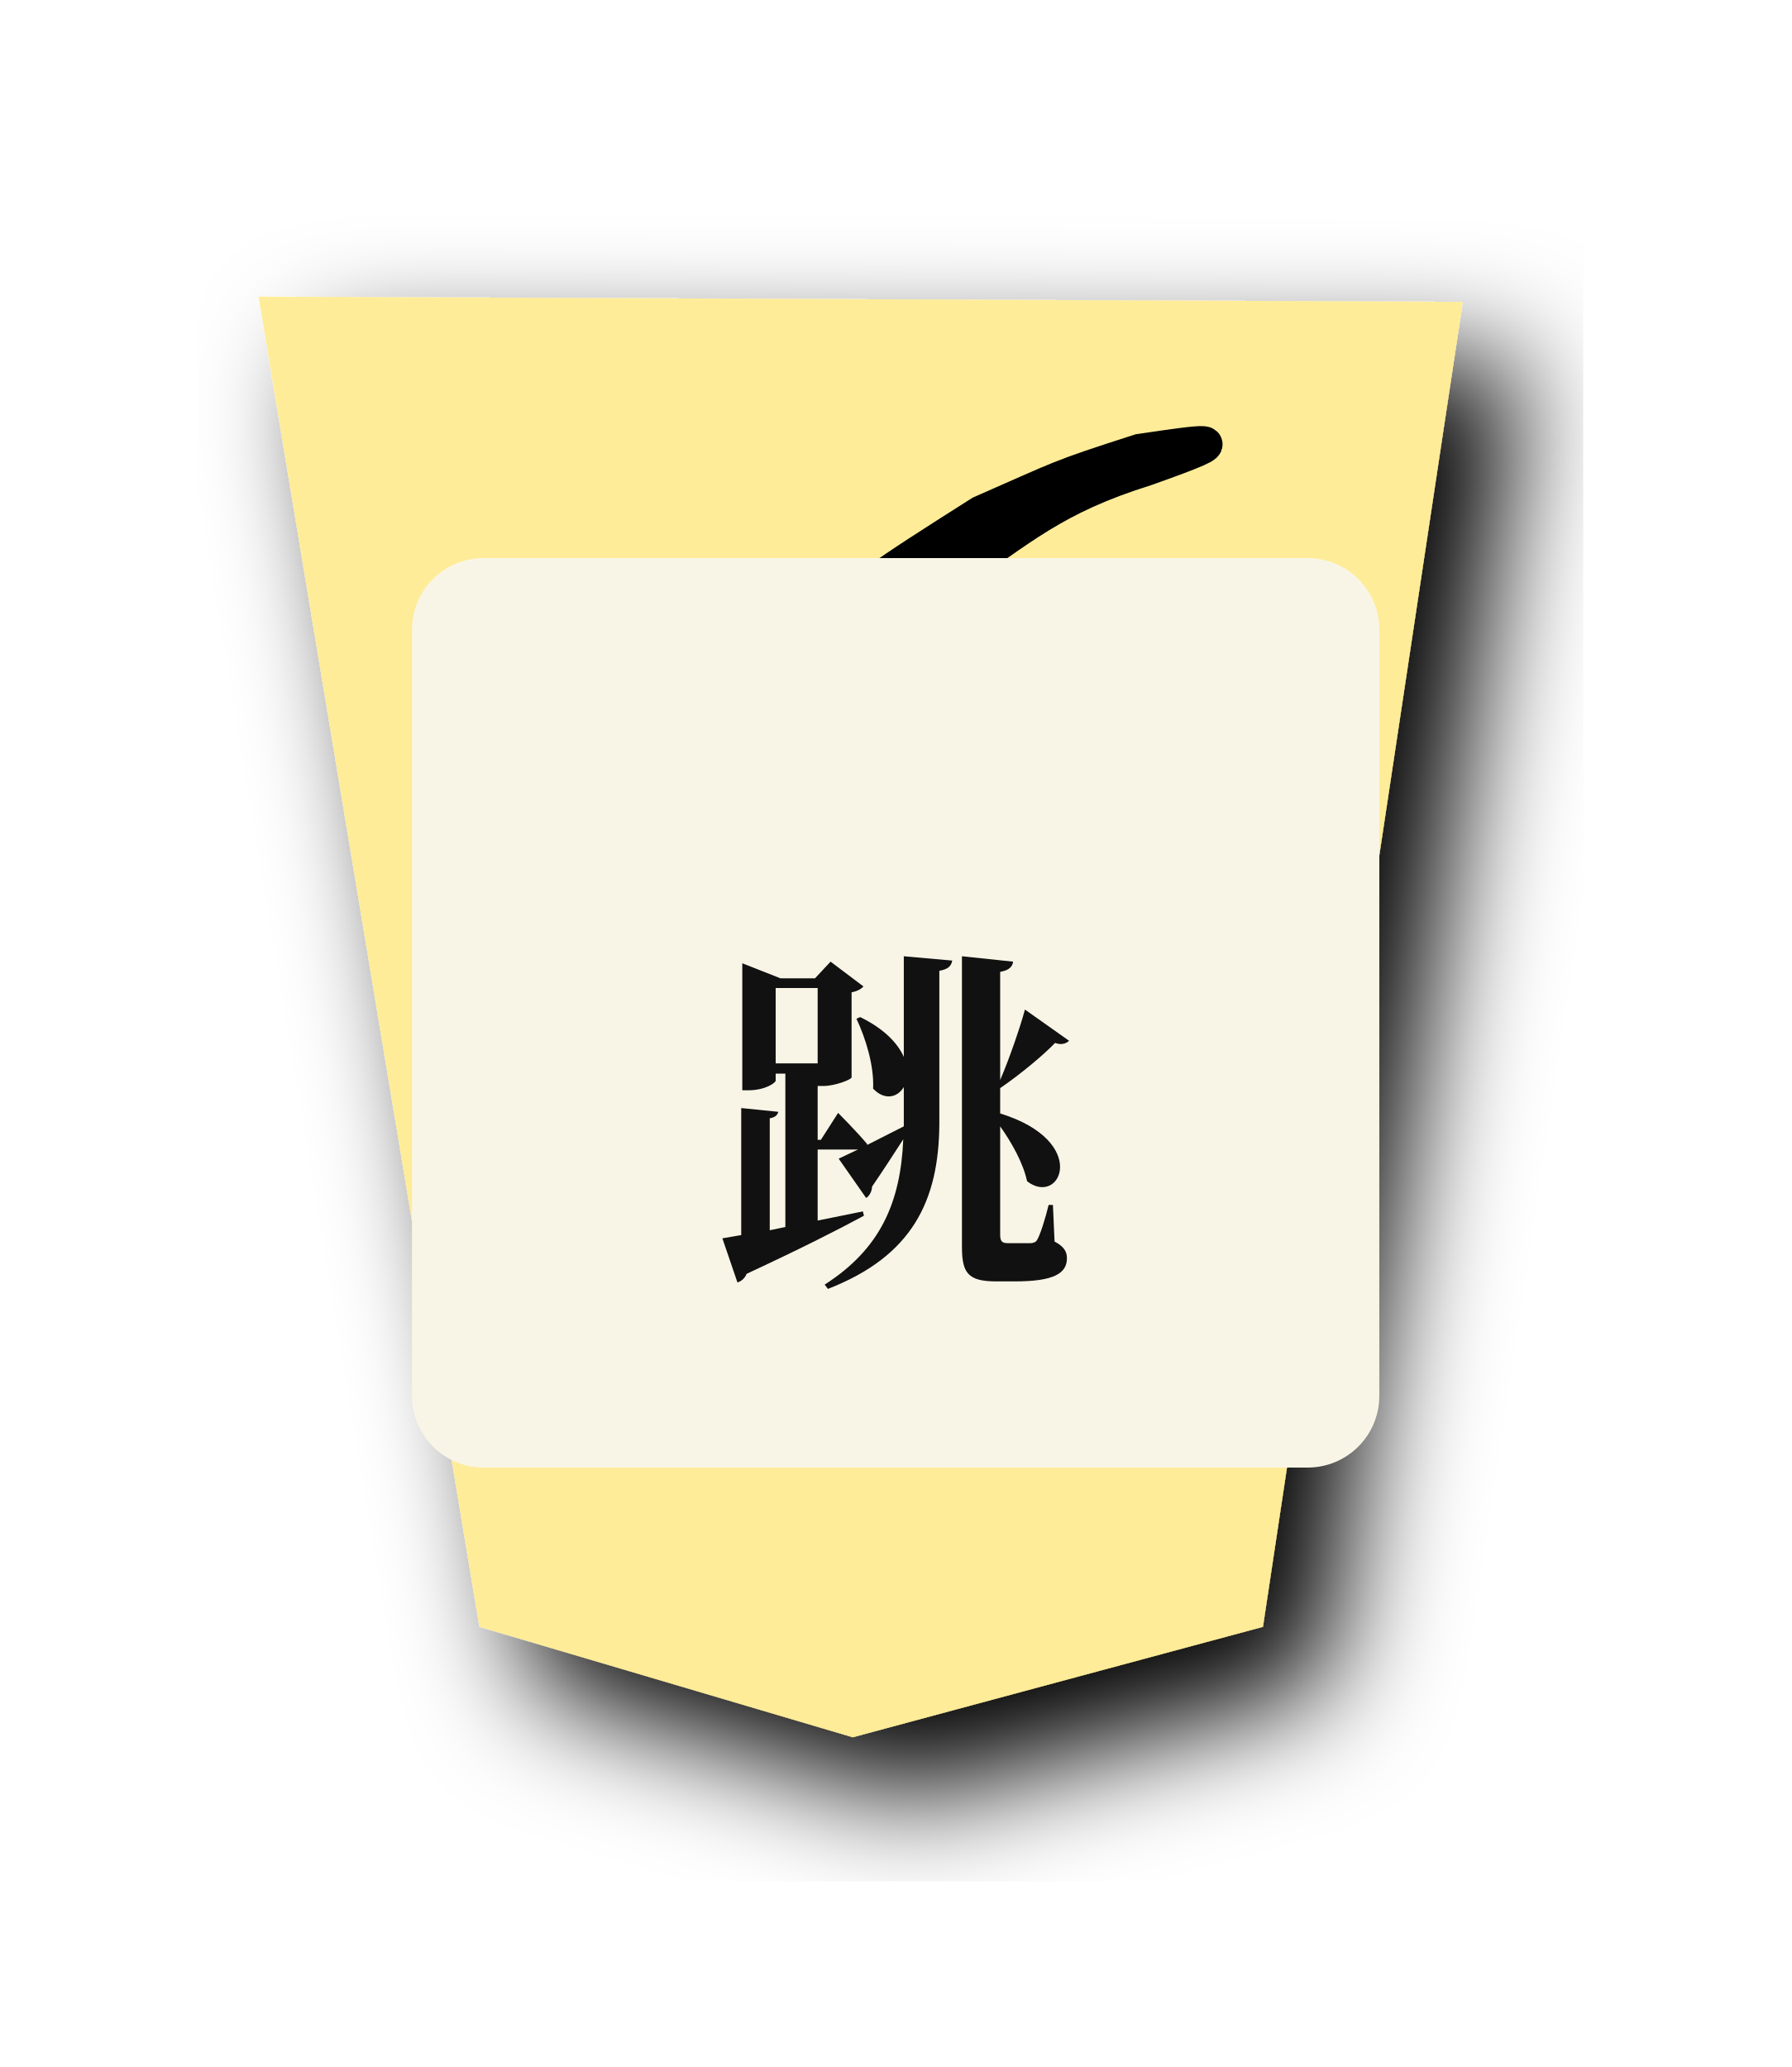
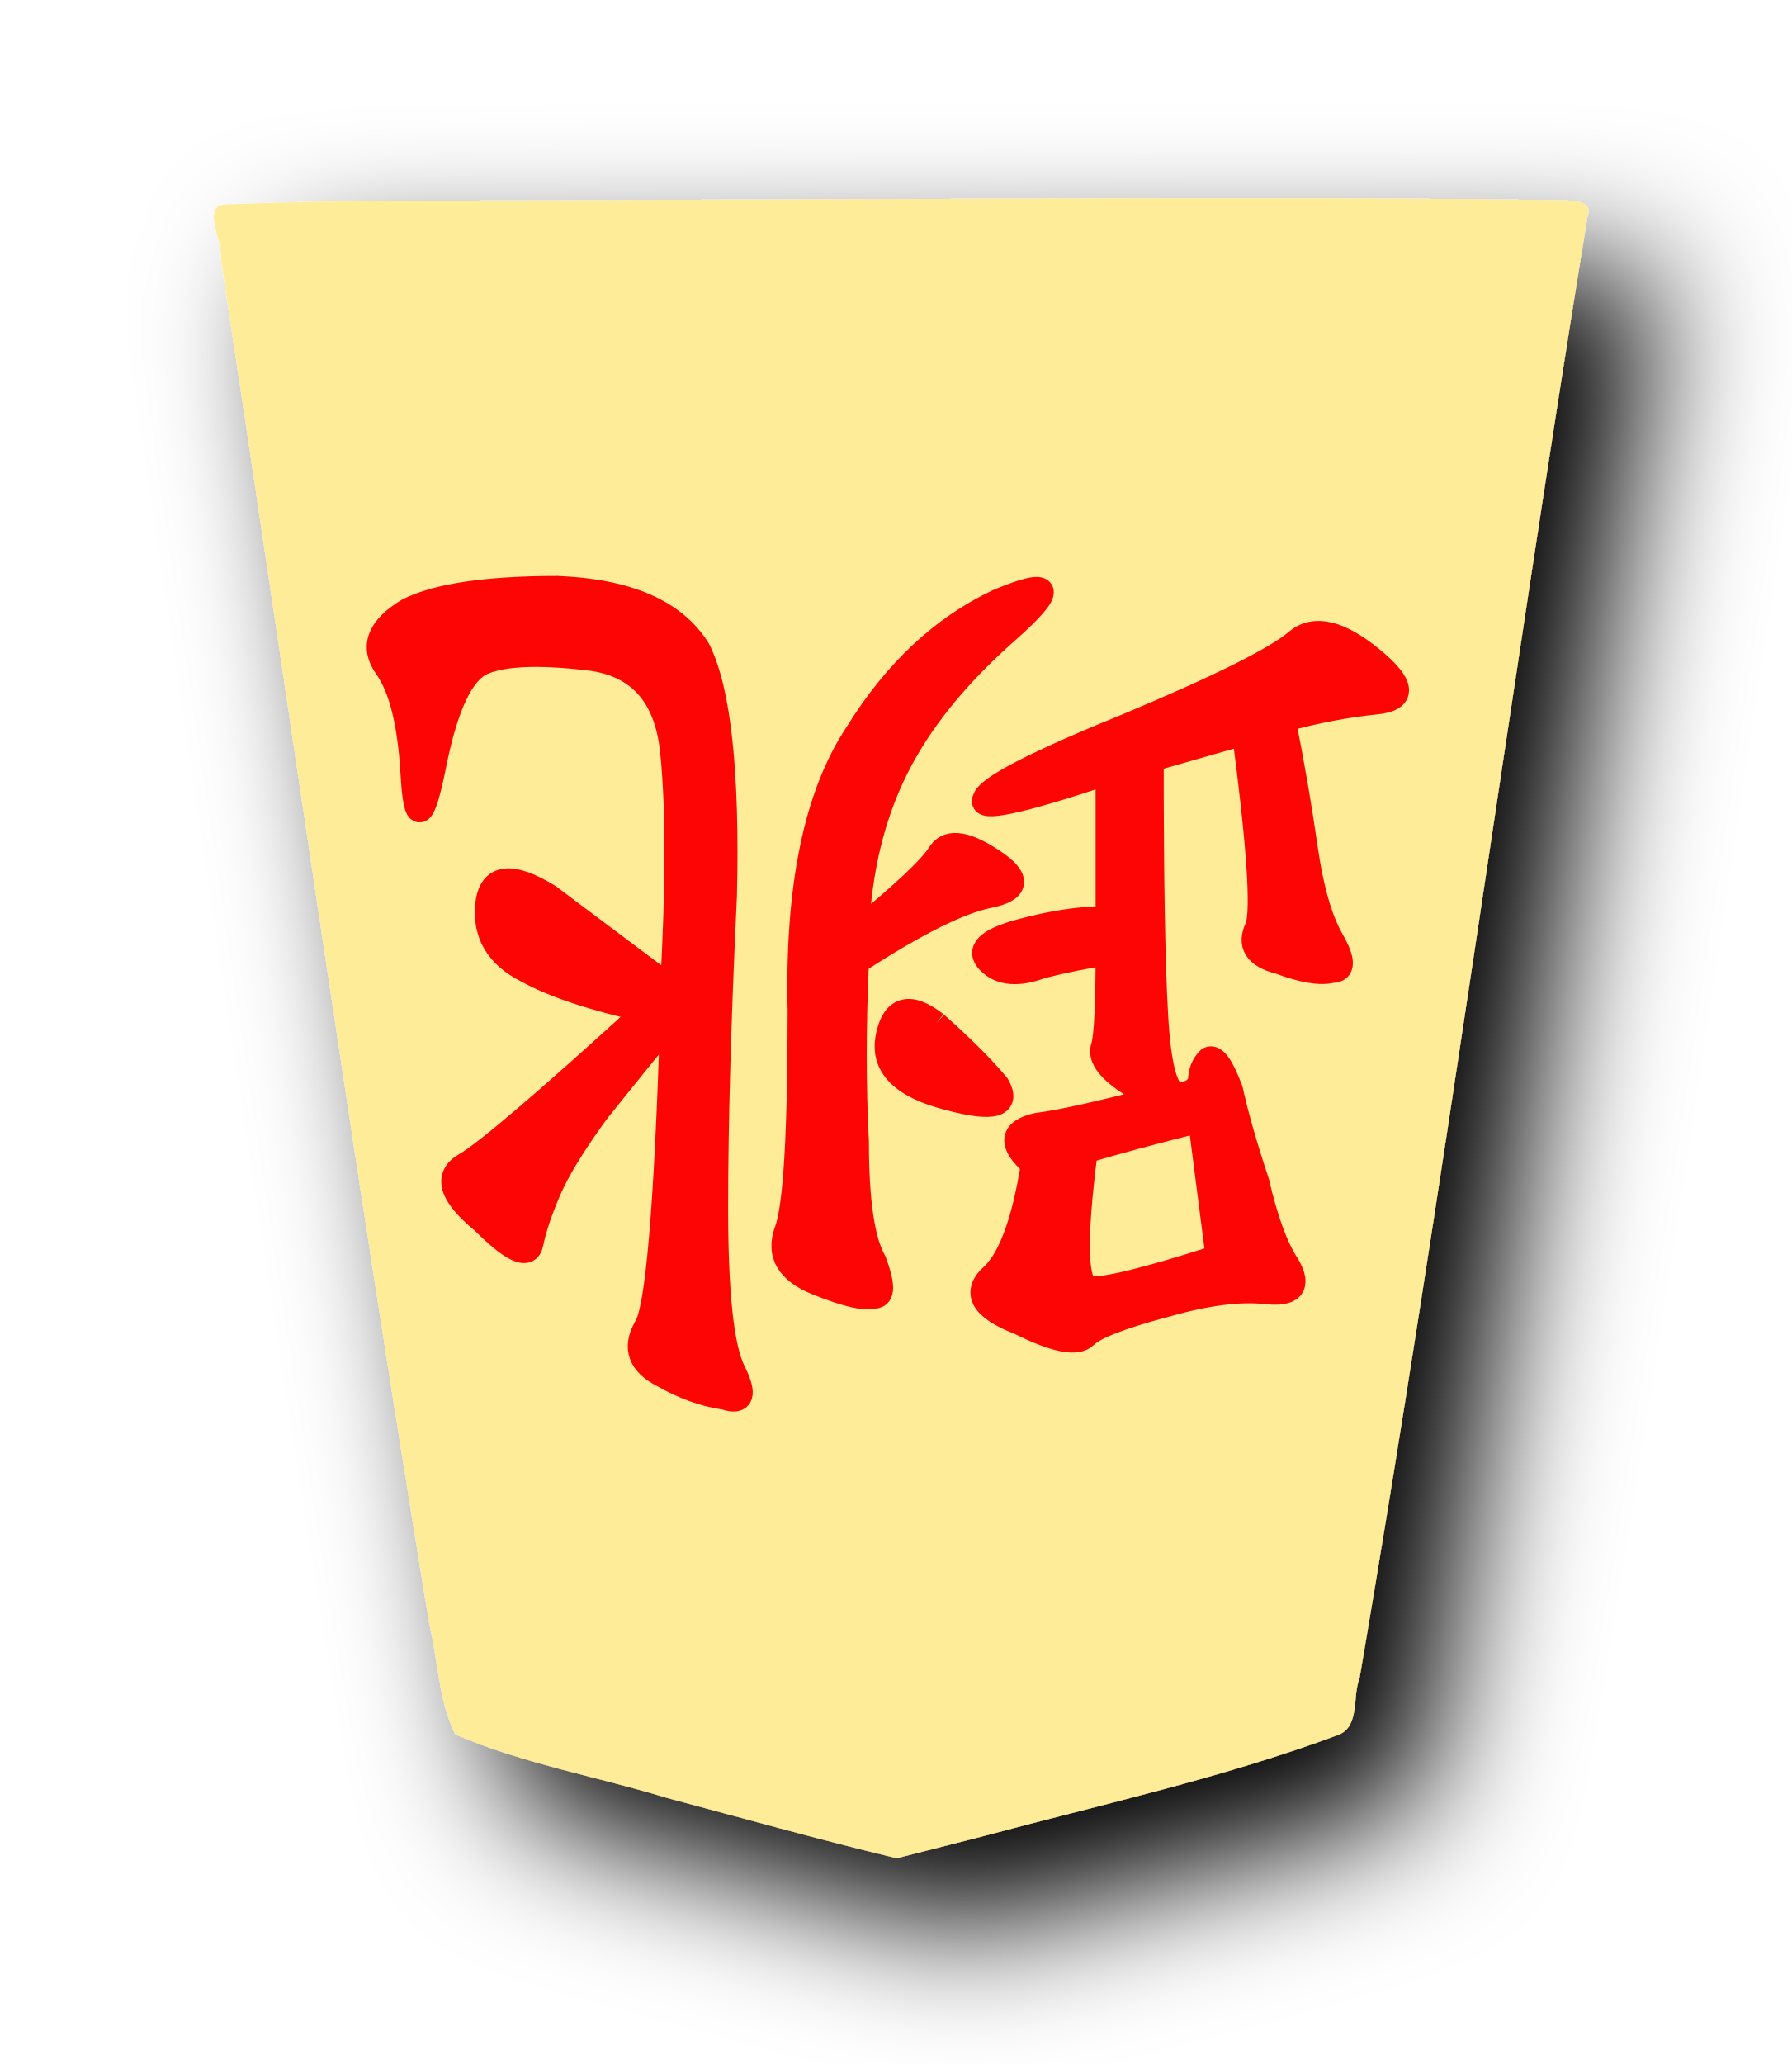
- <svg xmlns="http://www.w3.org/2000/svg" height="60" width="51.988">
-   <filter id="a">
-     <feGaussianBlur in="SourceAlpha" result="blur" stdDeviation="2" />
-     <feOffset dx="2" dy="2" result="offsetBlur" />
-     <feBlend in="SourceGraphic" in2="offsetBlur" mode="normal" />
+ <svg xmlns="http://www.w3.org/2000/svg" height="60" width="52.101" version="1.1" id="svg2">
+   <defs id="defs2">
+     <filter id="a-8" x="-0.12" y="-0.099" width="1.29" height="1.24">
+       <feGaussianBlur in="SourceAlpha" result="blur" stdDeviation="2" id="feGaussianBlur1-1" />
+       <feOffset dx="2" dy="2" result="offsetBlur" id="feOffset1-6" />
+       <feBlend in="SourceGraphic" in2="offsetBlur" mode="normal" id="feBlend1-4" />
+     </filter>
+   </defs>
+   <filter id="a" x="-0.12" y="-0.099" width="1.29" height="1.24">
+     <feGaussianBlur in="SourceAlpha" result="blur" stdDeviation="2" id="feGaussianBlur1" />
+     <feOffset dx="2" dy="2" result="offsetBlur" id="feOffset1" />
+     <feBlend in="SourceGraphic" in2="offsetBlur" mode="normal" id="feBlend1" />
  </filter>
-   <g filter="url(#a)" transform="matrix(.86 0 0 .86 7 8)">
-     <path d="m7.507 4.392-6.744 44.72 40.64.178-7.454-44.898-12.6-3.727z" fill="#feec99" transform="matrix(-1 0 0 -1 41.988 50)" />
+   <g filter="url(#a)" transform="translate(5 5)" id="g1">
+     <path d="m18.495 1.628c-3.456.929-6.977 1.698-10.327 2.948-.609.259-.384 1.123-.596 1.636-2.415 14.123-4.33 28.348-6.626 42.488-.206.557.615.452.937.48 8.671.116 17.344.02 26.016.01 4.197-.052 8.399.036 12.592-.132.81.018.103-1.093.187-1.573-2.01-13.24-3.891-26.51-6.066-39.72-.253-1.05-.266-2.217-.749-3.182-1.952-.847-4.093-1.218-6.133-1.84-2.23-.596-4.46-1.222-6.702-1.76z" fill="#feec99" transform="matrix(-1 0 0 -1 42.101 50)" id="path1" />
  </g>
-   <path d="m26.478 21.406c1.333-.25 2.375-.542 3.125-.875s1.458-.292 2.125.125.458.875-.625 1.375c-1.083.417-2.625.583-4.625.5l-.125 3.875c2.667-.417 4.667-.75 6-1 1.417-.25 2.375-.167 2.875.25s.75.75.75 1c.083.25-.5.375-1.75.375s-2.667.083-4.25.25c-1.5.167-3.417.417-5.75.75.583.167 1.083.417 1.5.75s.5.75.25 1.25-.333 1.375-.25 2.625c.083 1.25.083 2.292 0 3.125s-.25 1.417-.5 1.75c-.167.25-.458.083-.875-.5-.417-.583-.542-1.208-.375-1.875.167-.75.208-1.75.125-3 0-1.25-.083-2.125-.25-2.625-.167-.5-.333-.958-.5-1.375-4.417.917-6.917 1.458-7.5 1.625s-1.292 0-2.125-.5c-.75-.583-.708-.875.125-.875.917 0 2.708-.25 5.375-.75-.167-2.667-.458-4.25-.875-4.75s-.542-.833-.375-1 .708-.125 1.625.125c1 .167 1.417.583 1.25 1.25s-.208 2.042-.125 4.125c1.25-.25 2.625-.5 4.125-.75 0-3-.083-5.167-.25-6.5-.083-1.417-.292-2.375-.625-2.875s-.25-.708.25-.625c.5 0 1.125.167 1.875.5.75.25 1 .583.75 1-.25.333-.375 1.417-.375 3.25zm6.088 9.517c.667.583.75 1 .25 1.25-.417.25-2.213 2.4-2.963 3.483-.667 1-1.708 2.167-3.125 3.5-1.333 1.333-1.992 1.76-4.926 3.623-2.446 1.07-2.156 1.004-4.608 1.793-.988.146-1.64.241-1.842.225-.258-.021.218-.226 1.668-.74 2.667-.833 3.603-1.734 5.687-3.15 2.167-1.417 3.063-3.042 4.396-4.875 1.417-1.917 3.297-4.691 3.213-5.358-.713-.975-.594-1.221.625-.875.507.144 1.042.542 1.625 1.125zm-.902 5.973c1.333.333 2.25.75 2.75 1.25.583.5.757 1.203.625 2.125-.118.829-.542.917-1.375.25-.75-.667-1.5-1.25-2.25-1.75-.75-.583-1.375-1.083-1.875-1.5-.5-.5-.625-.792-.375-.875.333-.083 1.167.083 2.5.5zm-12.687-4.74c.417-.833.708-1.25.875-1.25.25-.083.333.5.25 1.75 0 1.25-.458 2.542-1.375 3.875-.917 1.25-1.5 1.375-1.75.375-.167-1 .042-1.833.625-2.5.583-.75 1.042-1.5 1.375-2.25z" stroke="#000" transform="matrix(-1 0 0 -1 50.26705 57.66688)" />
-   <g id="shoshogi-overlay">
-     <rect x="11.957" y="16.200" width="28.074" height="26.400" rx="2.080" fill="#f9f5e6" opacity="1" />
-     <text x="25.994" y="33.000" text-anchor="middle" dominant-baseline="middle" font-family="Noto Serif CJK JP, Yu Mincho, Hiragino Mincho ProN, serif" font-size="10.398" font-weight="700" fill="#111111">跳</text>
-   </g>
+   <path d="M 21.6,23.924 Q 22.624,24.82 21.472,25.076 Q 20.449,25.204 18.018,25.843 Q 19.809,26.739 19.553,27.378 Q 19.426,27.89 19.426,30.065 Q 20.321,29.937 21.344,29.681 Q 22.368,29.297 22.88,29.809 Q 23.391,30.321 21.984,30.704 Q 20.577,31.088 19.426,31.088 L 19.426,35.31 Q 23.263,34.031 23.008,34.542 Q 22.88,35.054 18.786,36.717 Q 14.82,38.38 13.925,39.148 Q 13.157,39.787 11.75,38.636 Q 10.343,37.485 11.622,37.357 Q 12.901,37.229 14.308,36.845 Q 13.925,34.926 13.669,33.135 Q 13.413,31.344 12.901,30.449 Q 12.389,29.553 12.901,29.553 Q 13.413,29.425 14.436,29.809 Q 15.46,30.065 15.076,30.832 Q 14.82,31.6 15.46,36.461 L 18.146,35.694 Q 18.146,30.449 18.018,28.274 Q 17.89,25.971 17.379,25.971 Q 16.867,25.971 16.739,26.355 Q 16.739,26.739 16.483,26.995 Q 16.227,27.122 15.844,26.099 Q 15.588,24.948 15.076,23.413 Q 14.692,21.749 14.18,20.982 Q 13.669,20.086 14.82,20.214 Q 15.971,20.342 17.762,19.831 Q 19.681,19.319 20.065,18.935 Q 20.449,18.551 21.984,19.319 Q 23.647,19.959 22.752,20.726 Q 21.984,21.494 21.6,23.924 L 21.6,23.924 M 32.09,28.146 Q 33.242,26.739 34.265,25.459 Q 35.289,24.052 35.672,23.157 Q 36.056,22.261 36.184,21.622 Q 36.312,20.982 37.591,22.261 Q 38.999,23.413 38.103,23.924 Q 37.208,24.436 32.858,28.402 Q 35.161,28.913 36.312,29.553 Q 37.591,30.193 37.463,31.472 Q 37.335,32.751 35.672,31.728 Q 34.137,30.577 32.09,29.041 Q 31.835,33.519 32.09,35.949 Q 32.346,38.38 34.521,38.636 Q 36.696,38.892 37.591,38.508 Q 38.487,38.124 38.999,35.566 Q 39.51,33.007 39.638,35.31 Q 39.766,37.485 40.406,38.38 Q 41.045,39.276 39.766,40.043 Q 38.487,40.683 35.417,40.683 Q 32.346,40.555 31.323,38.892 Q 30.427,37.101 30.555,31.728 Q 30.811,26.355 30.811,22.645 Q 30.811,18.935 30.299,17.912 Q 29.788,16.888 30.555,17.144 Q 31.451,17.272 32.346,17.784 Q 33.37,18.295 32.858,19.191 Q 32.346,19.959 32.09,28.146 L 32.09,28.146 M 26.717,30.704 Q 24.671,32.368 24.287,33.007 Q 23.903,33.519 22.752,32.751 Q 21.6,31.984 22.88,31.728 Q 24.159,31.472 26.717,29.809 Q 26.845,26.995 26.717,24.564 Q 26.717,22.005 26.206,21.11 Q 25.822,20.086 26.206,20.086 Q 26.59,19.958 27.869,20.47 Q 29.148,20.982 28.764,22.005 Q 28.381,23.029 28.381,28.402 Q 28.508,33.775 26.717,36.461 Q 25.054,39.148 22.624,40.299 Q 20.193,41.322 22.368,39.404 Q 24.543,37.485 25.566,35.438 Q 26.59,33.391 26.717,30.704 L 26.717,30.704 M 16.739,25.204 Q 18.786,24.692 20.065,24.308 Q 20.577,20.342 19.937,20.342 Q 19.426,20.214 16.227,21.238 L 16.739,25.204 M 24.415,28.018 Q 23.263,26.995 22.624,26.227 Q 22.112,25.331 24.031,25.843 Q 26.078,26.355 25.822,27.634 Q 25.566,28.913 24.415,28.018" fill="#fe0505" stroke="#fe0505" stroke-width="0.7" transform="matrix(-1 0 0 -1 51.63168 57.77575)" />
</svg>
